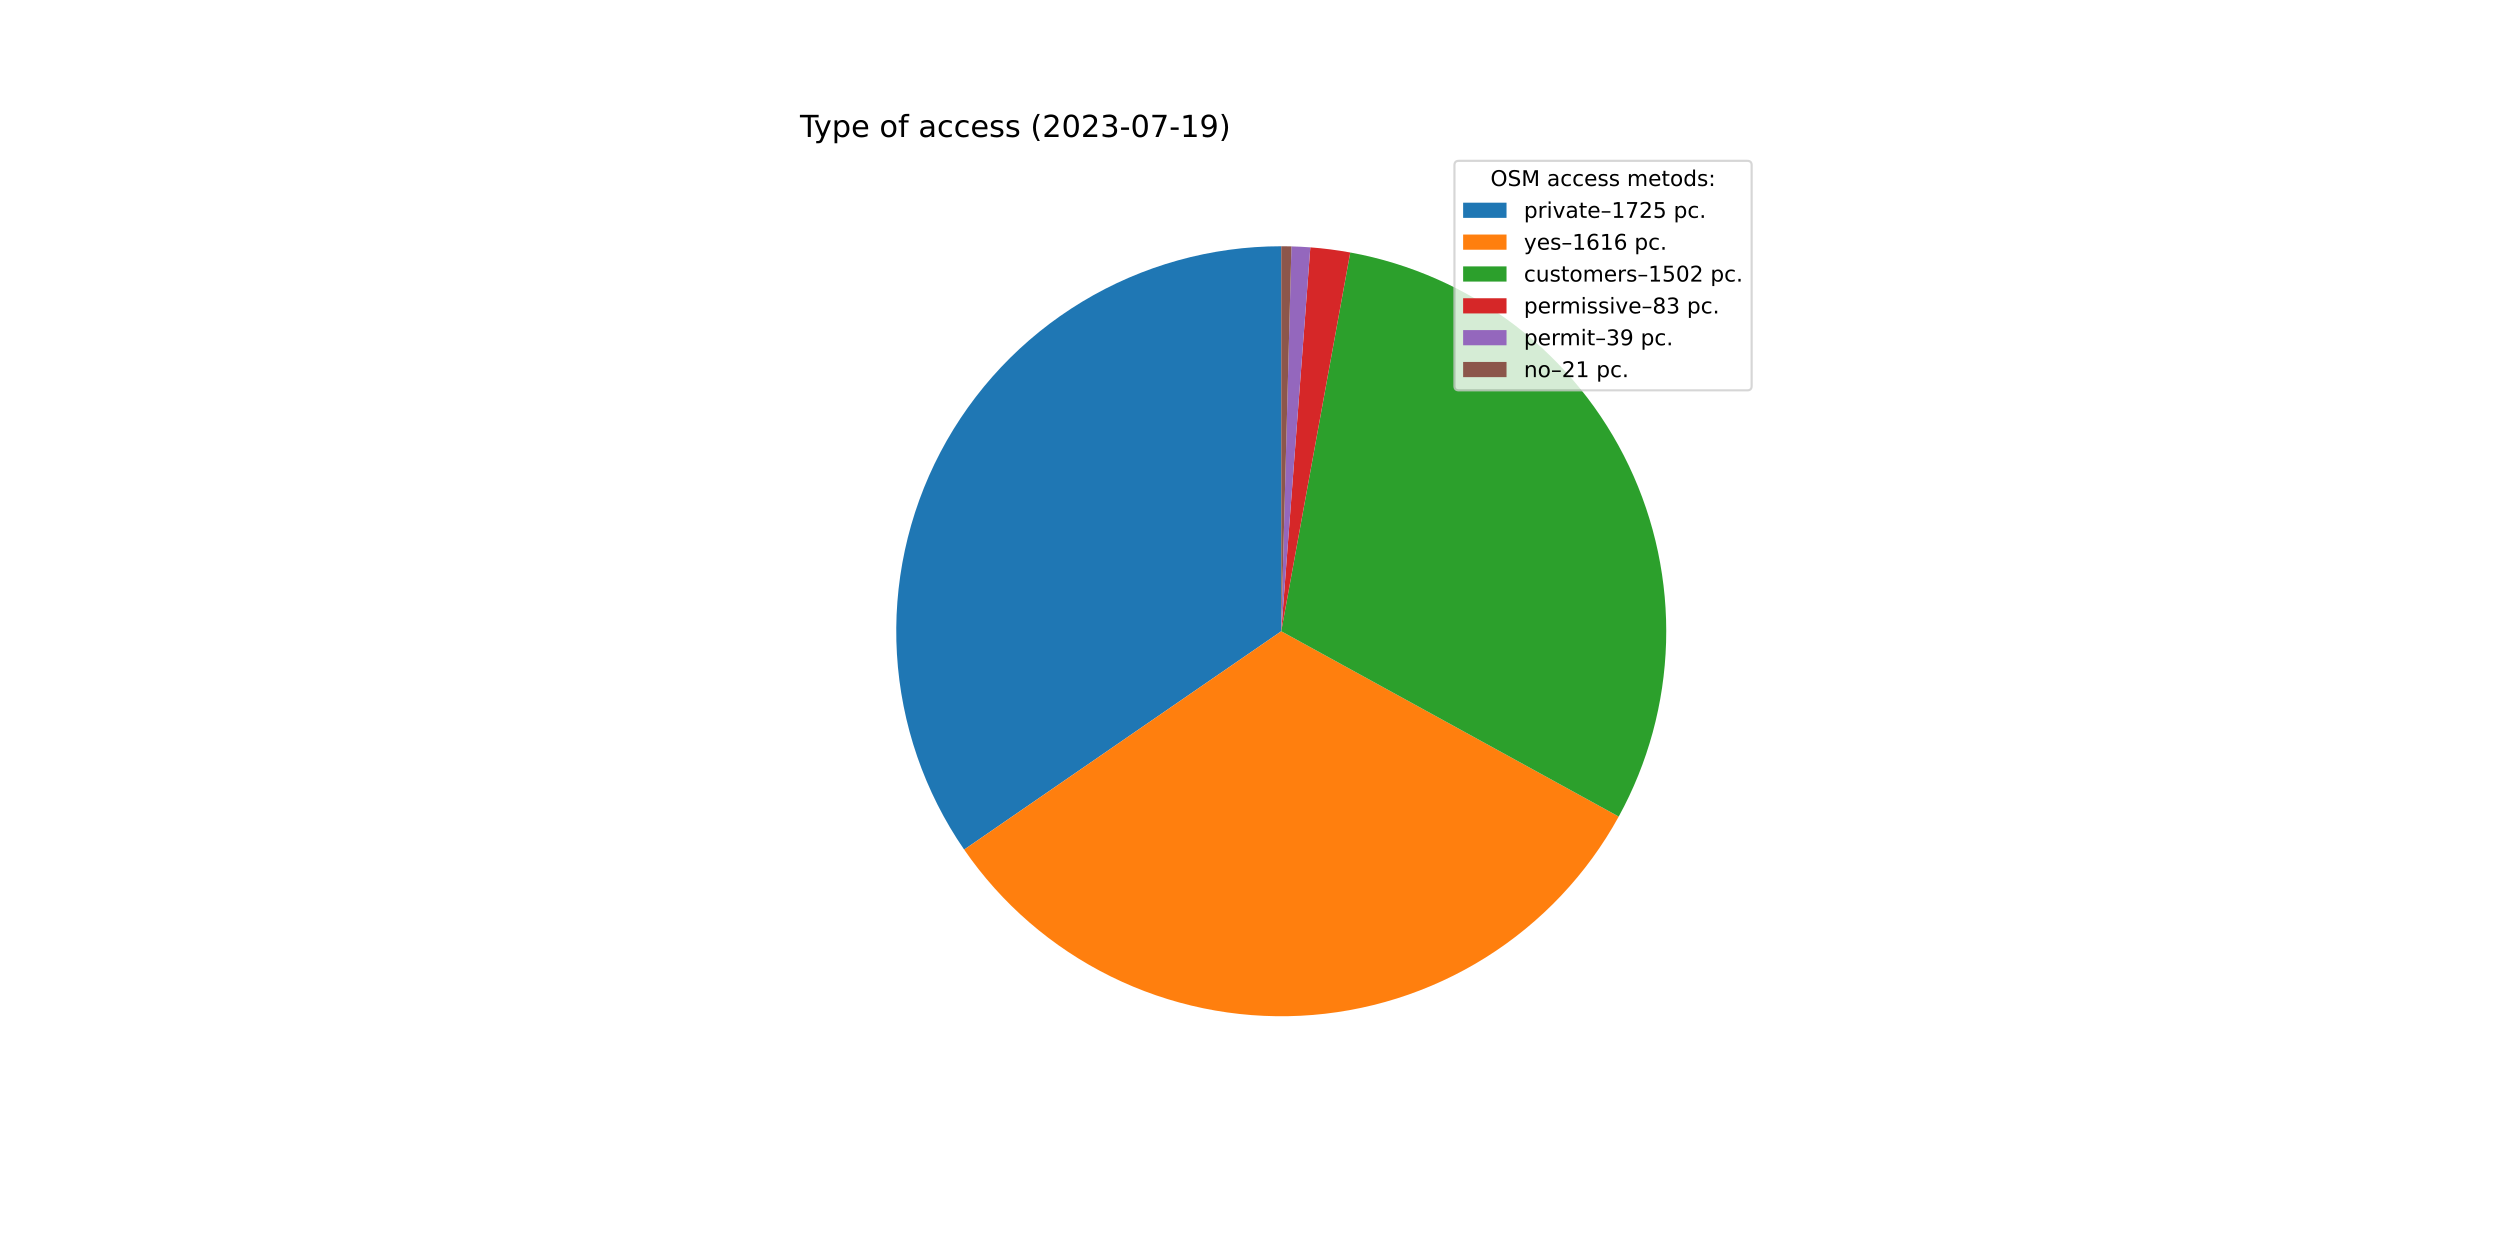
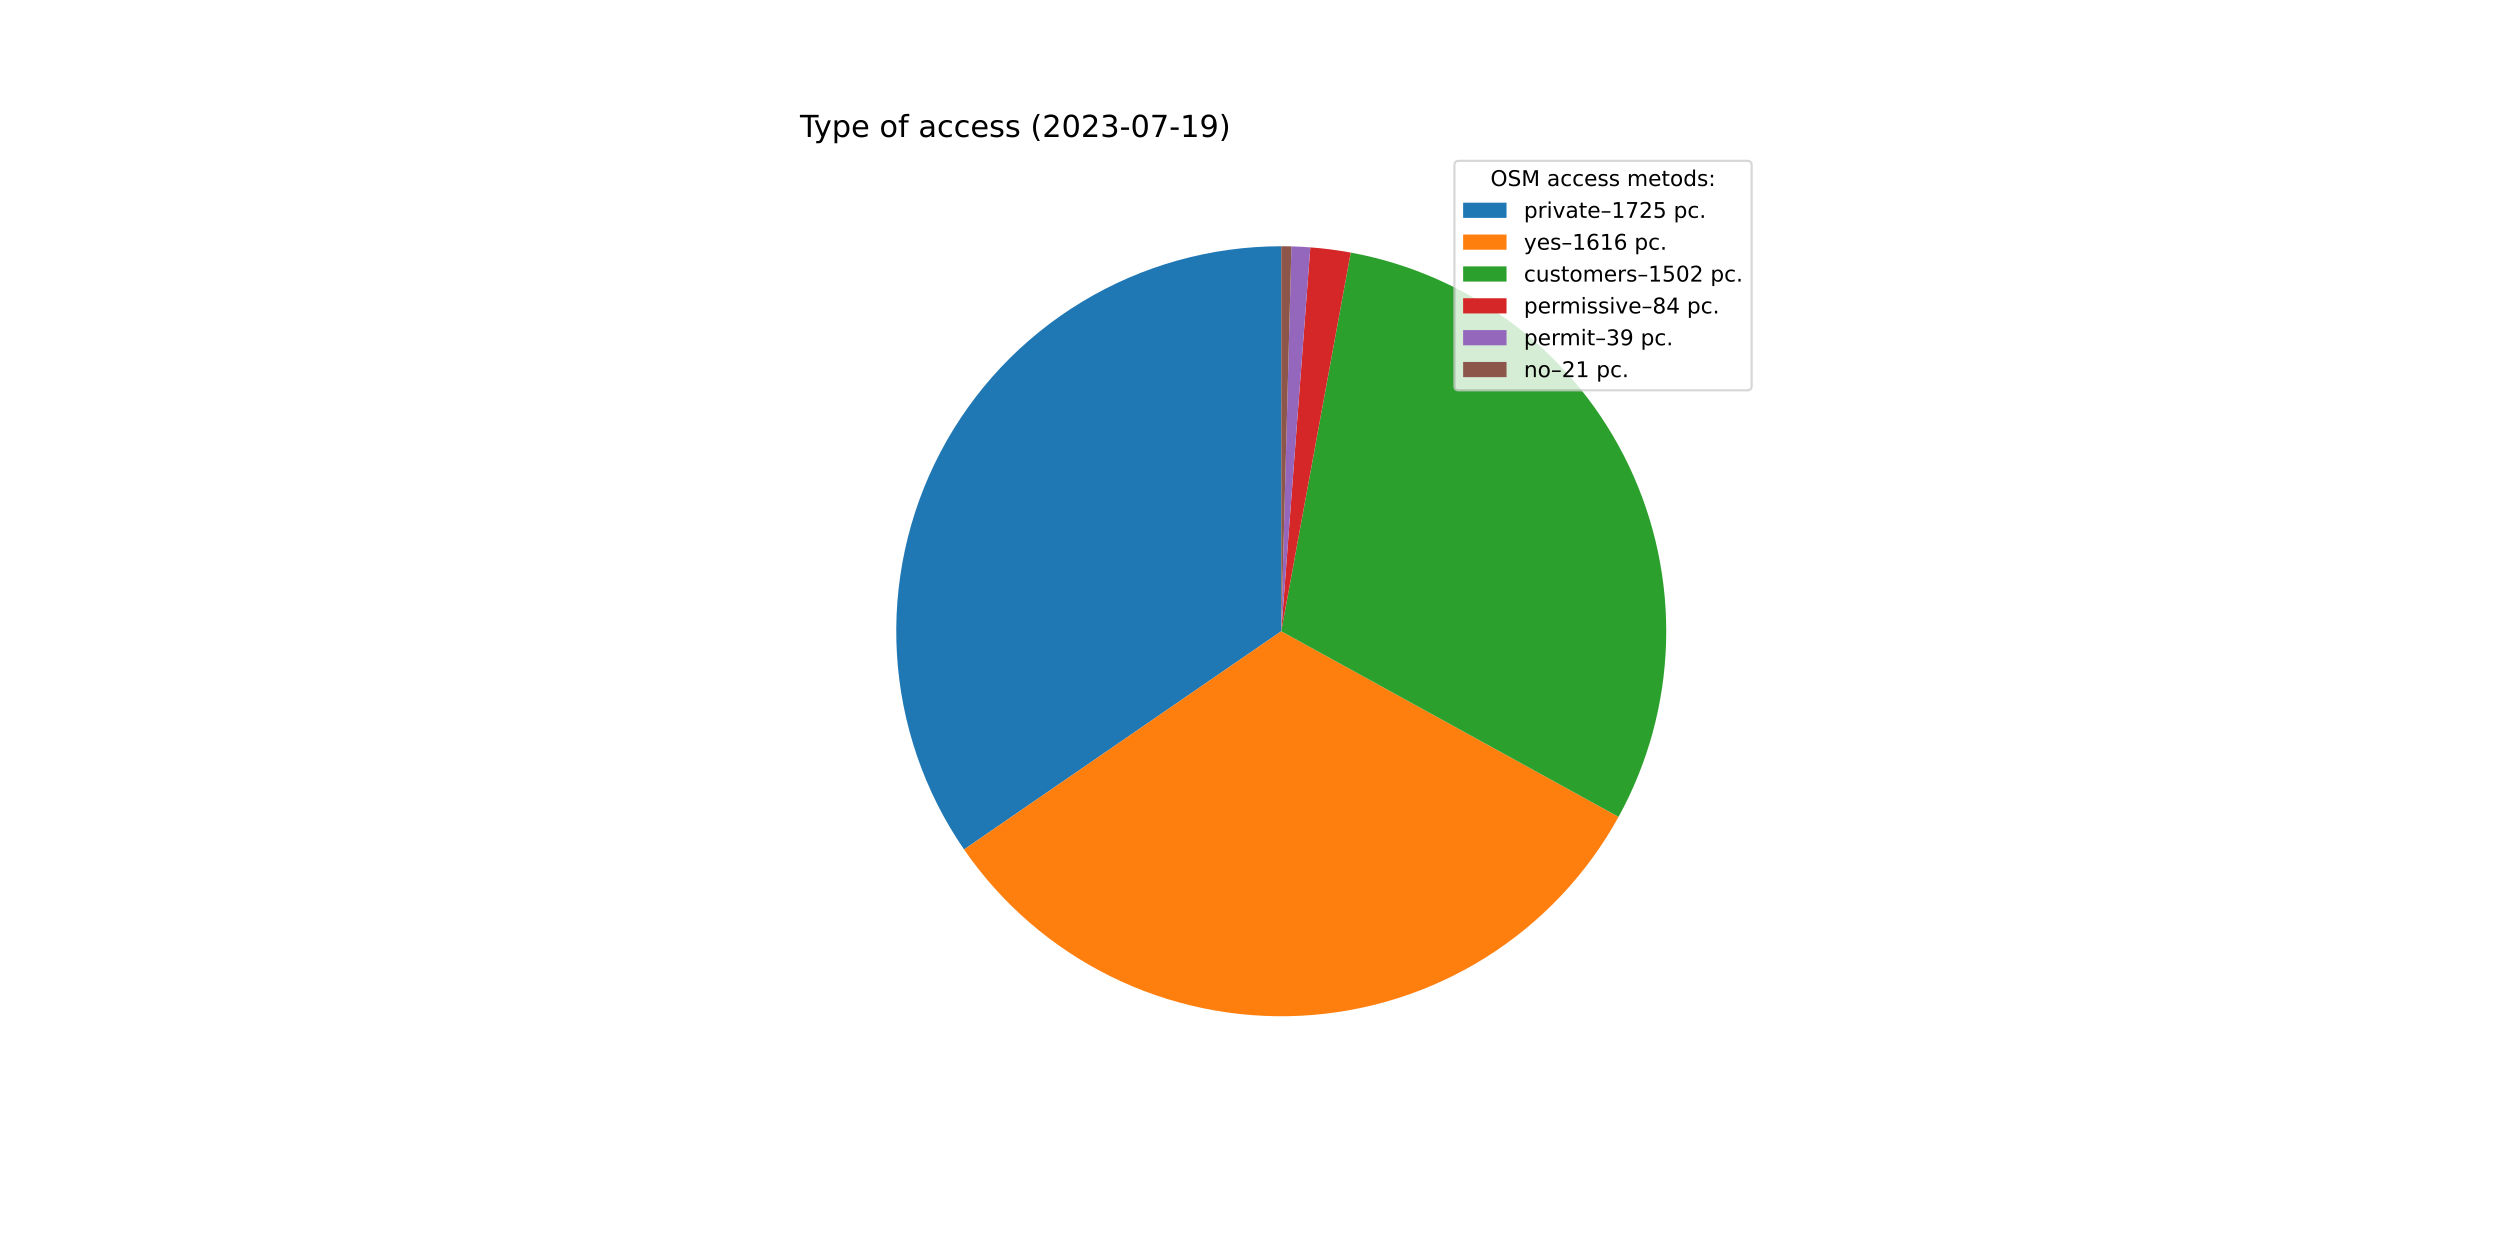
<svg xmlns="http://www.w3.org/2000/svg" xmlns:xlink="http://www.w3.org/1999/xlink" width="1152pt" height="576pt" viewBox="0 0 1152 576" version="1.1">
  <defs>
    <style type="text/css">*{stroke-linejoin: round; stroke-linecap: butt}</style>
  </defs>
  <g id="figure_1">
    <g id="patch_1">
      <path d="M 0 576  L 1152 576  L 1152 0  L 0 0  z " style="fill: #ffffff" />
    </g>
    <g id="axes_1">
      <g id="patch_2">
-         <path d="M 590.4 113.472  C 558.066 113.472 526.34 122.311 498.664 139.031  C 470.989 155.75 448.404 179.722 433.361 208.343  C 418.318 236.964 411.382 269.161 413.306 301.437  C 415.23 333.713 425.942 364.858 444.279 391.489  L 590.4 290.88  L 590.4 113.472  z " style="fill: #1f77b4" />
+         <path d="M 590.4 113.472  C 558.073 113.472 526.352 122.308 498.681 139.021  C 471.009 155.734 448.425 179.697 433.379 208.309  C 418.333 236.921 411.39 269.109 413.303 301.379  C 415.216 333.65 425.914 364.792 444.235 391.426  L 590.4 290.88  L 590.4 113.472  z " style="fill: #1f77b4" />
      </g>
      <g id="patch_3">
-         <path d="M 444.279 391.489  C 461.444 416.42 484.707 436.547 511.847 449.949  C 538.986 463.351 569.109 469.588 599.339 468.063  C 629.568 466.538 658.911 457.301 684.564 441.236  C 710.216 425.17 731.336 402.804 745.905 376.272  L 590.4 290.88  L 444.279 391.489  z " style="fill: #ff7f0e" />
+         <path d="M 444.235 391.426  C 461.386 416.358 484.635 436.493 511.761 449.907  C 538.888 463.321 569.001 469.574 599.225 468.068  C 629.45 466.563 658.793 457.349 684.452 441.306  C 710.111 425.262 731.244 402.917 745.833 376.404  L 590.4 290.88  L 444.235 391.426  z " style="fill: #ff7f0e" />
      </g>
      <g id="patch_4">
-         <path d="M 745.905 376.272  C 759.436 351.631 766.919 324.122 767.733 296.021  C 768.548 267.92 762.672 240.024 750.591 214.64  C 738.51 189.256 720.566 167.103 698.244 150.014  C 675.922 132.925 649.854 121.383 622.197 116.345  L 590.4 290.88  L 745.905 376.272  z " style="fill: #2ca02c" />
+         <path d="M 745.833 376.404  C 759.382 351.778 766.888 324.282 767.729 296.188  C 768.569 268.093 762.722 240.197 750.67 214.806  C 738.617 189.414 720.701 167.247 698.403 150.136  C 676.105 133.025 650.056 121.455 622.41 116.384  L 590.4 290.88  L 745.833 376.404  z " style="fill: #2ca02c" />
      </g>
      <g id="patch_5">
-         <path d="M 622.197 116.345  C 619.154 115.79 616.097 115.316 613.03 114.921  C 609.962 114.527 606.885 114.212 603.801 113.979  L 590.4 290.88  L 622.197 116.345  z " style="fill: #d62728" />
+         <path d="M 622.41 116.384  C 619.332 115.819 616.24 115.336 613.136 114.935  C 610.033 114.534 606.919 114.215 603.798 113.979  L 590.4 290.88  L 622.41 116.384  z " style="fill: #d62728" />
      </g>
      <g id="patch_6">
-         <path d="M 603.801 113.979  C 602.352 113.869 600.902 113.777 599.45 113.703  C 597.999 113.629 596.547 113.573 595.094 113.534  L 590.4 290.88  L 603.801 113.979  z " style="fill: #9467bd" />
+         <path d="M 603.798 113.979  C 602.35 113.869 600.9 113.777 599.449 113.703  C 597.998 113.629 596.546 113.573 595.093 113.534  L 590.4 290.88  L 603.798 113.979  z " style="fill: #9467bd" />
      </g>
      <g id="patch_7">
-         <path d="M 595.094 113.534  C 594.312 113.513 593.53 113.498 592.747 113.488  C 591.965 113.477 591.182 113.472 590.4 113.472  L 590.4 290.88  L 595.094 113.534  z " style="fill: #8c564b" />
+         <path d="M 595.093 113.534  C 594.311 113.513 593.529 113.498 592.747 113.488  C 591.965 113.477 591.182 113.472 590.4 113.472  L 590.4 290.88  L 595.093 113.534  z " style="fill: #8c564b" />
      </g>
      <g id="matplotlib.axis_1" />
      <g id="matplotlib.axis_2" />
      <g id="text_1">
        <g transform="translate(368.64 63.12)scale(0.14 -0.14)">
          <defs>
            <path id="DejaVuSans-54" d="M -19 4666  L 3928 4666  L 3928 4134  L 2272 4134  L 2272 0  L 1638 0  L 1638 4134  L -19 4134  L -19 4666  z " transform="scale(0.015625)" />
            <path id="DejaVuSans-79" d="M 2059 -325  Q 1816 -950 1584 -1140  Q 1353 -1331 966 -1331  L 506 -1331  L 506 -850  L 844 -850  Q 1081 -850 1212 -737  Q 1344 -625 1503 -206  L 1606 56  L 191 3500  L 800 3500  L 1894 763  L 2988 3500  L 3597 3500  L 2059 -325  z " transform="scale(0.015625)" />
            <path id="DejaVuSans-70" d="M 1159 525  L 1159 -1331  L 581 -1331  L 581 3500  L 1159 3500  L 1159 2969  Q 1341 3281 1617 3432  Q 1894 3584 2278 3584  Q 2916 3584 3314 3078  Q 3713 2572 3713 1747  Q 3713 922 3314 415  Q 2916 -91 2278 -91  Q 1894 -91 1617 61  Q 1341 213 1159 525  z M 3116 1747  Q 3116 2381 2855 2742  Q 2594 3103 2138 3103  Q 1681 3103 1420 2742  Q 1159 2381 1159 1747  Q 1159 1113 1420 752  Q 1681 391 2138 391  Q 2594 391 2855 752  Q 3116 1113 3116 1747  z " transform="scale(0.015625)" />
            <path id="DejaVuSans-65" d="M 3597 1894  L 3597 1613  L 953 1613  Q 991 1019 1311 708  Q 1631 397 2203 397  Q 2534 397 2845 478  Q 3156 559 3463 722  L 3463 178  Q 3153 47 2828 -22  Q 2503 -91 2169 -91  Q 1331 -91 842 396  Q 353 884 353 1716  Q 353 2575 817 3079  Q 1281 3584 2069 3584  Q 2775 3584 3186 3129  Q 3597 2675 3597 1894  z M 3022 2063  Q 3016 2534 2758 2815  Q 2500 3097 2075 3097  Q 1594 3097 1305 2825  Q 1016 2553 972 2059  L 3022 2063  z " transform="scale(0.015625)" />
            <path id="DejaVuSans-20" transform="scale(0.015625)" />
            <path id="DejaVuSans-6f" d="M 1959 3097  Q 1497 3097 1228 2736  Q 959 2375 959 1747  Q 959 1119 1226 758  Q 1494 397 1959 397  Q 2419 397 2687 759  Q 2956 1122 2956 1747  Q 2956 2369 2687 2733  Q 2419 3097 1959 3097  z M 1959 3584  Q 2709 3584 3137 3096  Q 3566 2609 3566 1747  Q 3566 888 3137 398  Q 2709 -91 1959 -91  Q 1206 -91 779 398  Q 353 888 353 1747  Q 353 2609 779 3096  Q 1206 3584 1959 3584  z " transform="scale(0.015625)" />
            <path id="DejaVuSans-66" d="M 2375 4863  L 2375 4384  L 1825 4384  Q 1516 4384 1395 4259  Q 1275 4134 1275 3809  L 1275 3500  L 2222 3500  L 2222 3053  L 1275 3053  L 1275 0  L 697 0  L 697 3053  L 147 3053  L 147 3500  L 697 3500  L 697 3744  Q 697 4328 969 4595  Q 1241 4863 1831 4863  L 2375 4863  z " transform="scale(0.015625)" />
            <path id="DejaVuSans-61" d="M 2194 1759  Q 1497 1759 1228 1600  Q 959 1441 959 1056  Q 959 750 1161 570  Q 1363 391 1709 391  Q 2188 391 2477 730  Q 2766 1069 2766 1631  L 2766 1759  L 2194 1759  z M 3341 1997  L 3341 0  L 2766 0  L 2766 531  Q 2569 213 2275 61  Q 1981 -91 1556 -91  Q 1019 -91 701 211  Q 384 513 384 1019  Q 384 1609 779 1909  Q 1175 2209 1959 2209  L 2766 2209  L 2766 2266  Q 2766 2663 2505 2880  Q 2244 3097 1772 3097  Q 1472 3097 1187 3025  Q 903 2953 641 2809  L 641 3341  Q 956 3463 1253 3523  Q 1550 3584 1831 3584  Q 2591 3584 2966 3190  Q 3341 2797 3341 1997  z " transform="scale(0.015625)" />
            <path id="DejaVuSans-63" d="M 3122 3366  L 3122 2828  Q 2878 2963 2633 3030  Q 2388 3097 2138 3097  Q 1578 3097 1268 2742  Q 959 2388 959 1747  Q 959 1106 1268 751  Q 1578 397 2138 397  Q 2388 397 2633 464  Q 2878 531 3122 666  L 3122 134  Q 2881 22 2623 -34  Q 2366 -91 2075 -91  Q 1284 -91 818 406  Q 353 903 353 1747  Q 353 2603 823 3093  Q 1294 3584 2113 3584  Q 2378 3584 2631 3529  Q 2884 3475 3122 3366  z " transform="scale(0.015625)" />
            <path id="DejaVuSans-73" d="M 2834 3397  L 2834 2853  Q 2591 2978 2328 3040  Q 2066 3103 1784 3103  Q 1356 3103 1142 2972  Q 928 2841 928 2578  Q 928 2378 1081 2264  Q 1234 2150 1697 2047  L 1894 2003  Q 2506 1872 2764 1633  Q 3022 1394 3022 966  Q 3022 478 2636 193  Q 2250 -91 1575 -91  Q 1294 -91 989 -36  Q 684 19 347 128  L 347 722  Q 666 556 975 473  Q 1284 391 1588 391  Q 1994 391 2212 530  Q 2431 669 2431 922  Q 2431 1156 2273 1281  Q 2116 1406 1581 1522  L 1381 1569  Q 847 1681 609 1914  Q 372 2147 372 2553  Q 372 3047 722 3315  Q 1072 3584 1716 3584  Q 2034 3584 2315 3537  Q 2597 3491 2834 3397  z " transform="scale(0.015625)" />
            <path id="DejaVuSans-28" d="M 1984 4856  Q 1566 4138 1362 3434  Q 1159 2731 1159 2009  Q 1159 1288 1364 580  Q 1569 -128 1984 -844  L 1484 -844  Q 1016 -109 783 600  Q 550 1309 550 2009  Q 550 2706 781 3412  Q 1013 4119 1484 4856  L 1984 4856  z " transform="scale(0.015625)" />
            <path id="DejaVuSans-32" d="M 1228 531  L 3431 531  L 3431 0  L 469 0  L 469 531  Q 828 903 1448 1529  Q 2069 2156 2228 2338  Q 2531 2678 2651 2914  Q 2772 3150 2772 3378  Q 2772 3750 2511 3984  Q 2250 4219 1831 4219  Q 1534 4219 1204 4116  Q 875 4013 500 3803  L 500 4441  Q 881 4594 1212 4672  Q 1544 4750 1819 4750  Q 2544 4750 2975 4387  Q 3406 4025 3406 3419  Q 3406 3131 3298 2873  Q 3191 2616 2906 2266  Q 2828 2175 2409 1742  Q 1991 1309 1228 531  z " transform="scale(0.015625)" />
            <path id="DejaVuSans-30" d="M 2034 4250  Q 1547 4250 1301 3770  Q 1056 3291 1056 2328  Q 1056 1369 1301 889  Q 1547 409 2034 409  Q 2525 409 2770 889  Q 3016 1369 3016 2328  Q 3016 3291 2770 3770  Q 2525 4250 2034 4250  z M 2034 4750  Q 2819 4750 3233 4129  Q 3647 3509 3647 2328  Q 3647 1150 3233 529  Q 2819 -91 2034 -91  Q 1250 -91 836 529  Q 422 1150 422 2328  Q 422 3509 836 4129  Q 1250 4750 2034 4750  z " transform="scale(0.015625)" />
            <path id="DejaVuSans-33" d="M 2597 2516  Q 3050 2419 3304 2112  Q 3559 1806 3559 1356  Q 3559 666 3084 287  Q 2609 -91 1734 -91  Q 1441 -91 1130 -33  Q 819 25 488 141  L 488 750  Q 750 597 1062 519  Q 1375 441 1716 441  Q 2309 441 2620 675  Q 2931 909 2931 1356  Q 2931 1769 2642 2001  Q 2353 2234 1838 2234  L 1294 2234  L 1294 2753  L 1863 2753  Q 2328 2753 2575 2939  Q 2822 3125 2822 3475  Q 2822 3834 2567 4026  Q 2313 4219 1838 4219  Q 1578 4219 1281 4162  Q 984 4106 628 3988  L 628 4550  Q 988 4650 1302 4700  Q 1616 4750 1894 4750  Q 2613 4750 3031 4423  Q 3450 4097 3450 3541  Q 3450 3153 3228 2886  Q 3006 2619 2597 2516  z " transform="scale(0.015625)" />
            <path id="DejaVuSans-2d" d="M 313 2009  L 1997 2009  L 1997 1497  L 313 1497  L 313 2009  z " transform="scale(0.015625)" />
            <path id="DejaVuSans-37" d="M 525 4666  L 3525 4666  L 3525 4397  L 1831 0  L 1172 0  L 2766 4134  L 525 4134  L 525 4666  z " transform="scale(0.015625)" />
            <path id="DejaVuSans-31" d="M 794 531  L 1825 531  L 1825 4091  L 703 3866  L 703 4441  L 1819 4666  L 2450 4666  L 2450 531  L 3481 531  L 3481 0  L 794 0  L 794 531  z " transform="scale(0.015625)" />
            <path id="DejaVuSans-39" d="M 703 97  L 703 672  Q 941 559 1184 500  Q 1428 441 1663 441  Q 2288 441 2617 861  Q 2947 1281 2994 2138  Q 2813 1869 2534 1725  Q 2256 1581 1919 1581  Q 1219 1581 811 2004  Q 403 2428 403 3163  Q 403 3881 828 4315  Q 1253 4750 1959 4750  Q 2769 4750 3195 4129  Q 3622 3509 3622 2328  Q 3622 1225 3098 567  Q 2575 -91 1691 -91  Q 1453 -91 1209 -44  Q 966 3 703 97  z M 1959 2075  Q 2384 2075 2632 2365  Q 2881 2656 2881 3163  Q 2881 3666 2632 3958  Q 2384 4250 1959 4250  Q 1534 4250 1286 3958  Q 1038 3666 1038 3163  Q 1038 2656 1286 2365  Q 1534 2075 1959 2075  z " transform="scale(0.015625)" />
            <path id="DejaVuSans-29" d="M 513 4856  L 1013 4856  Q 1481 4119 1714 3412  Q 1947 2706 1947 2009  Q 1947 1309 1714 600  Q 1481 -109 1013 -844  L 513 -844  Q 928 -128 1133 580  Q 1338 1288 1338 2009  Q 1338 2731 1133 3434  Q 928 4138 513 4856  z " transform="scale(0.015625)" />
          </defs>
          <use xlink:href="#DejaVuSans-54" />
          <use xlink:href="#DejaVuSans-79" x="45.459" />
          <use xlink:href="#DejaVuSans-70" x="104.639" />
          <use xlink:href="#DejaVuSans-65" x="168.115" />
          <use xlink:href="#DejaVuSans-20" x="229.639" />
          <use xlink:href="#DejaVuSans-6f" x="261.426" />
          <use xlink:href="#DejaVuSans-66" x="322.607" />
          <use xlink:href="#DejaVuSans-20" x="357.812" />
          <use xlink:href="#DejaVuSans-61" x="389.6" />
          <use xlink:href="#DejaVuSans-63" x="450.879" />
          <use xlink:href="#DejaVuSans-63" x="505.859" />
          <use xlink:href="#DejaVuSans-65" x="560.84" />
          <use xlink:href="#DejaVuSans-73" x="622.363" />
          <use xlink:href="#DejaVuSans-73" x="674.463" />
          <use xlink:href="#DejaVuSans-20" x="726.562" />
          <use xlink:href="#DejaVuSans-28" x="758.35" />
          <use xlink:href="#DejaVuSans-32" x="797.363" />
          <use xlink:href="#DejaVuSans-30" x="860.986" />
          <use xlink:href="#DejaVuSans-32" x="924.609" />
          <use xlink:href="#DejaVuSans-33" x="988.232" />
          <use xlink:href="#DejaVuSans-2d" x="1051.855" />
          <use xlink:href="#DejaVuSans-30" x="1087.939" />
          <use xlink:href="#DejaVuSans-37" x="1151.562" />
          <use xlink:href="#DejaVuSans-2d" x="1215.186" />
          <use xlink:href="#DejaVuSans-31" x="1251.27" />
          <use xlink:href="#DejaVuSans-39" x="1314.893" />
          <use xlink:href="#DejaVuSans-29" x="1378.516" />
        </g>
      </g>
      <g id="legend_1">
        <g id="patch_8">
          <path d="M 672.208 179.867  L 805.16 179.867  Q 807.16 179.867 807.16 177.867  L 807.16 76.12  Q 807.16 74.12 805.16 74.12  L 672.208 74.12  Q 670.208 74.12 670.208 76.12  L 670.208 177.867  Q 670.208 179.867 672.208 179.867  z " style="fill: #ffffff; opacity: 0.8; stroke: #cccccc; stroke-linejoin: miter" />
        </g>
        <g id="text_2">
          <g transform="translate(686.8038 85.71844)scale(0.1 -0.1)">
            <defs>
              <path id="DejaVuSans-4f" d="M 2522 4238  Q 1834 4238 1429 3725  Q 1025 3213 1025 2328  Q 1025 1447 1429 934  Q 1834 422 2522 422  Q 3209 422 3611 934  Q 4013 1447 4013 2328  Q 4013 3213 3611 3725  Q 3209 4238 2522 4238  z M 2522 4750  Q 3503 4750 4090 4092  Q 4678 3434 4678 2328  Q 4678 1225 4090 567  Q 3503 -91 2522 -91  Q 1538 -91 948 565  Q 359 1222 359 2328  Q 359 3434 948 4092  Q 1538 4750 2522 4750  z " transform="scale(0.015625)" />
              <path id="DejaVuSans-53" d="M 3425 4513  L 3425 3897  Q 3066 4069 2747 4153  Q 2428 4238 2131 4238  Q 1616 4238 1336 4038  Q 1056 3838 1056 3469  Q 1056 3159 1242 3001  Q 1428 2844 1947 2747  L 2328 2669  Q 3034 2534 3370 2195  Q 3706 1856 3706 1288  Q 3706 609 3251 259  Q 2797 -91 1919 -91  Q 1588 -91 1214 -16  Q 841 59 441 206  L 441 856  Q 825 641 1194 531  Q 1563 422 1919 422  Q 2459 422 2753 634  Q 3047 847 3047 1241  Q 3047 1584 2836 1778  Q 2625 1972 2144 2069  L 1759 2144  Q 1053 2284 737 2584  Q 422 2884 422 3419  Q 422 4038 858 4394  Q 1294 4750 2059 4750  Q 2388 4750 2728 4690  Q 3069 4631 3425 4513  z " transform="scale(0.015625)" />
              <path id="DejaVuSans-4d" d="M 628 4666  L 1569 4666  L 2759 1491  L 3956 4666  L 4897 4666  L 4897 0  L 4281 0  L 4281 4097  L 3078 897  L 2444 897  L 1241 4097  L 1241 0  L 628 0  L 628 4666  z " transform="scale(0.015625)" />
              <path id="DejaVuSans-6d" d="M 3328 2828  Q 3544 3216 3844 3400  Q 4144 3584 4550 3584  Q 5097 3584 5394 3201  Q 5691 2819 5691 2113  L 5691 0  L 5113 0  L 5113 2094  Q 5113 2597 4934 2840  Q 4756 3084 4391 3084  Q 3944 3084 3684 2787  Q 3425 2491 3425 1978  L 3425 0  L 2847 0  L 2847 2094  Q 2847 2600 2669 2842  Q 2491 3084 2119 3084  Q 1678 3084 1418 2786  Q 1159 2488 1159 1978  L 1159 0  L 581 0  L 581 3500  L 1159 3500  L 1159 2956  Q 1356 3278 1631 3431  Q 1906 3584 2284 3584  Q 2666 3584 2933 3390  Q 3200 3197 3328 2828  z " transform="scale(0.015625)" />
              <path id="DejaVuSans-74" d="M 1172 4494  L 1172 3500  L 2356 3500  L 2356 3053  L 1172 3053  L 1172 1153  Q 1172 725 1289 603  Q 1406 481 1766 481  L 2356 481  L 2356 0  L 1766 0  Q 1100 0 847 248  Q 594 497 594 1153  L 594 3053  L 172 3053  L 172 3500  L 594 3500  L 594 4494  L 1172 4494  z " transform="scale(0.015625)" />
              <path id="DejaVuSans-64" d="M 2906 2969  L 2906 4863  L 3481 4863  L 3481 0  L 2906 0  L 2906 525  Q 2725 213 2448 61  Q 2172 -91 1784 -91  Q 1150 -91 751 415  Q 353 922 353 1747  Q 353 2572 751 3078  Q 1150 3584 1784 3584  Q 2172 3584 2448 3432  Q 2725 3281 2906 2969  z M 947 1747  Q 947 1113 1208 752  Q 1469 391 1925 391  Q 2381 391 2643 752  Q 2906 1113 2906 1747  Q 2906 2381 2643 2742  Q 2381 3103 1925 3103  Q 1469 3103 1208 2742  Q 947 2381 947 1747  z " transform="scale(0.015625)" />
              <path id="DejaVuSans-3a" d="M 750 794  L 1409 794  L 1409 0  L 750 0  L 750 794  z M 750 3309  L 1409 3309  L 1409 2516  L 750 2516  L 750 3309  z " transform="scale(0.015625)" />
            </defs>
            <use xlink:href="#DejaVuSans-4f" />
            <use xlink:href="#DejaVuSans-53" x="78.711" />
            <use xlink:href="#DejaVuSans-4d" x="142.188" />
            <use xlink:href="#DejaVuSans-20" x="228.467" />
            <use xlink:href="#DejaVuSans-61" x="260.254" />
            <use xlink:href="#DejaVuSans-63" x="321.533" />
            <use xlink:href="#DejaVuSans-63" x="376.514" />
            <use xlink:href="#DejaVuSans-65" x="431.494" />
            <use xlink:href="#DejaVuSans-73" x="493.018" />
            <use xlink:href="#DejaVuSans-73" x="545.117" />
            <use xlink:href="#DejaVuSans-20" x="597.217" />
            <use xlink:href="#DejaVuSans-6d" x="629.004" />
            <use xlink:href="#DejaVuSans-65" x="726.416" />
            <use xlink:href="#DejaVuSans-74" x="787.939" />
            <use xlink:href="#DejaVuSans-6f" x="827.148" />
            <use xlink:href="#DejaVuSans-64" x="888.33" />
            <use xlink:href="#DejaVuSans-73" x="951.807" />
            <use xlink:href="#DejaVuSans-3a" x="1003.906" />
          </g>
        </g>
        <g id="patch_9">
          <path d="M 674.208 100.397  L 694.208 100.397  L 694.208 93.397  L 674.208 93.397  z " style="fill: #1f77b4" />
        </g>
        <g id="text_3">
          <g transform="translate(702.2084 100.3966)scale(0.1 -0.1)">
            <defs>
              <path id="DejaVuSans-72" d="M 2631 2963  Q 2534 3019 2420 3045  Q 2306 3072 2169 3072  Q 1681 3072 1420 2755  Q 1159 2438 1159 1844  L 1159 0  L 581 0  L 581 3500  L 1159 3500  L 1159 2956  Q 1341 3275 1631 3429  Q 1922 3584 2338 3584  Q 2397 3584 2469 3576  Q 2541 3569 2628 3553  L 2631 2963  z " transform="scale(0.015625)" />
              <path id="DejaVuSans-69" d="M 603 3500  L 1178 3500  L 1178 0  L 603 0  L 603 3500  z M 603 4863  L 1178 4863  L 1178 4134  L 603 4134  L 603 4863  z " transform="scale(0.015625)" />
              <path id="DejaVuSans-76" d="M 191 3500  L 800 3500  L 1894 563  L 2988 3500  L 3597 3500  L 2284 0  L 1503 0  L 191 3500  z " transform="scale(0.015625)" />
              <path id="DejaVuSans-2013" d="M 313 1978  L 2888 1978  L 2888 1528  L 313 1528  L 313 1978  z " transform="scale(0.015625)" />
              <path id="DejaVuSans-35" d="M 691 4666  L 3169 4666  L 3169 4134  L 1269 4134  L 1269 2991  Q 1406 3038 1543 3061  Q 1681 3084 1819 3084  Q 2600 3084 3056 2656  Q 3513 2228 3513 1497  Q 3513 744 3044 326  Q 2575 -91 1722 -91  Q 1428 -91 1123 -41  Q 819 9 494 109  L 494 744  Q 775 591 1075 516  Q 1375 441 1709 441  Q 2250 441 2565 725  Q 2881 1009 2881 1497  Q 2881 1984 2565 2268  Q 2250 2553 1709 2553  Q 1456 2553 1204 2497  Q 953 2441 691 2322  L 691 4666  z " transform="scale(0.015625)" />
              <path id="DejaVuSans-2e" d="M 684 794  L 1344 794  L 1344 0  L 684 0  L 684 794  z " transform="scale(0.015625)" />
            </defs>
            <use xlink:href="#DejaVuSans-70" />
            <use xlink:href="#DejaVuSans-72" x="63.477" />
            <use xlink:href="#DejaVuSans-69" x="104.59" />
            <use xlink:href="#DejaVuSans-76" x="132.373" />
            <use xlink:href="#DejaVuSans-61" x="191.553" />
            <use xlink:href="#DejaVuSans-74" x="252.832" />
            <use xlink:href="#DejaVuSans-65" x="292.041" />
            <use xlink:href="#DejaVuSans-2013" x="353.564" />
            <use xlink:href="#DejaVuSans-31" x="403.564" />
            <use xlink:href="#DejaVuSans-37" x="467.188" />
            <use xlink:href="#DejaVuSans-32" x="530.811" />
            <use xlink:href="#DejaVuSans-35" x="594.434" />
            <use xlink:href="#DejaVuSans-20" x="658.057" />
            <use xlink:href="#DejaVuSans-70" x="689.844" />
            <use xlink:href="#DejaVuSans-63" x="753.32" />
            <use xlink:href="#DejaVuSans-2e" x="808.301" />
          </g>
        </g>
        <g id="patch_10">
          <path d="M 674.208 115.075  L 694.208 115.075  L 694.208 108.075  L 674.208 108.075  z " style="fill: #ff7f0e" />
        </g>
        <g id="text_4">
          <g transform="translate(702.2084 115.0747)scale(0.1 -0.1)">
            <defs>
              <path id="DejaVuSans-36" d="M 2113 2584  Q 1688 2584 1439 2293  Q 1191 2003 1191 1497  Q 1191 994 1439 701  Q 1688 409 2113 409  Q 2538 409 2786 701  Q 3034 994 3034 1497  Q 3034 2003 2786 2293  Q 2538 2584 2113 2584  z M 3366 4563  L 3366 3988  Q 3128 4100 2886 4159  Q 2644 4219 2406 4219  Q 1781 4219 1451 3797  Q 1122 3375 1075 2522  Q 1259 2794 1537 2939  Q 1816 3084 2150 3084  Q 2853 3084 3261 2657  Q 3669 2231 3669 1497  Q 3669 778 3244 343  Q 2819 -91 2113 -91  Q 1303 -91 875 529  Q 447 1150 447 2328  Q 447 3434 972 4092  Q 1497 4750 2381 4750  Q 2619 4750 2861 4703  Q 3103 4656 3366 4563  z " transform="scale(0.015625)" />
            </defs>
            <use xlink:href="#DejaVuSans-79" />
            <use xlink:href="#DejaVuSans-65" x="59.18" />
            <use xlink:href="#DejaVuSans-73" x="120.703" />
            <use xlink:href="#DejaVuSans-2013" x="172.803" />
            <use xlink:href="#DejaVuSans-31" x="222.803" />
            <use xlink:href="#DejaVuSans-36" x="286.426" />
            <use xlink:href="#DejaVuSans-31" x="350.049" />
            <use xlink:href="#DejaVuSans-36" x="413.672" />
            <use xlink:href="#DejaVuSans-20" x="477.295" />
            <use xlink:href="#DejaVuSans-70" x="509.082" />
            <use xlink:href="#DejaVuSans-63" x="572.559" />
            <use xlink:href="#DejaVuSans-2e" x="627.539" />
          </g>
        </g>
        <g id="patch_11">
          <path d="M 674.208 129.753  L 694.208 129.753  L 694.208 122.753  L 674.208 122.753  z " style="fill: #2ca02c" />
        </g>
        <g id="text_5">
          <g transform="translate(702.2084 129.7528)scale(0.1 -0.1)">
            <defs>
              <path id="DejaVuSans-75" d="M 544 1381  L 544 3500  L 1119 3500  L 1119 1403  Q 1119 906 1312 657  Q 1506 409 1894 409  Q 2359 409 2629 706  Q 2900 1003 2900 1516  L 2900 3500  L 3475 3500  L 3475 0  L 2900 0  L 2900 538  Q 2691 219 2414 64  Q 2138 -91 1772 -91  Q 1169 -91 856 284  Q 544 659 544 1381  z M 1991 3584  L 1991 3584  z " transform="scale(0.015625)" />
            </defs>
            <use xlink:href="#DejaVuSans-63" />
            <use xlink:href="#DejaVuSans-75" x="54.98" />
            <use xlink:href="#DejaVuSans-73" x="118.359" />
            <use xlink:href="#DejaVuSans-74" x="170.459" />
            <use xlink:href="#DejaVuSans-6f" x="209.668" />
            <use xlink:href="#DejaVuSans-6d" x="270.85" />
            <use xlink:href="#DejaVuSans-65" x="368.262" />
            <use xlink:href="#DejaVuSans-72" x="429.785" />
            <use xlink:href="#DejaVuSans-73" x="470.898" />
            <use xlink:href="#DejaVuSans-2013" x="522.998" />
            <use xlink:href="#DejaVuSans-31" x="572.998" />
            <use xlink:href="#DejaVuSans-35" x="636.621" />
            <use xlink:href="#DejaVuSans-30" x="700.244" />
            <use xlink:href="#DejaVuSans-32" x="763.867" />
            <use xlink:href="#DejaVuSans-20" x="827.49" />
            <use xlink:href="#DejaVuSans-70" x="859.277" />
            <use xlink:href="#DejaVuSans-63" x="922.754" />
            <use xlink:href="#DejaVuSans-2e" x="977.734" />
          </g>
        </g>
        <g id="patch_12">
          <path d="M 674.208 144.431  L 694.208 144.431  L 694.208 137.431  L 674.208 137.431  z " style="fill: #d62728" />
        </g>
        <g id="text_6">
          <g transform="translate(702.2084 144.4309)scale(0.1 -0.1)">
            <defs>
              <path id="DejaVuSans-38" d="M 2034 2216  Q 1584 2216 1326 1975  Q 1069 1734 1069 1313  Q 1069 891 1326 650  Q 1584 409 2034 409  Q 2484 409 2743 651  Q 3003 894 3003 1313  Q 3003 1734 2745 1975  Q 2488 2216 2034 2216  z M 1403 2484  Q 997 2584 770 2862  Q 544 3141 544 3541  Q 544 4100 942 4425  Q 1341 4750 2034 4750  Q 2731 4750 3128 4425  Q 3525 4100 3525 3541  Q 3525 3141 3298 2862  Q 3072 2584 2669 2484  Q 3125 2378 3379 2068  Q 3634 1759 3634 1313  Q 3634 634 3220 271  Q 2806 -91 2034 -91  Q 1263 -91 848 271  Q 434 634 434 1313  Q 434 1759 690 2068  Q 947 2378 1403 2484  z M 1172 3481  Q 1172 3119 1398 2916  Q 1625 2713 2034 2713  Q 2441 2713 2670 2916  Q 2900 3119 2900 3481  Q 2900 3844 2670 4047  Q 2441 4250 2034 4250  Q 1625 4250 1398 4047  Q 1172 3844 1172 3481  z " transform="scale(0.015625)" />
+               <path id="DejaVuSans-34" d="M 2419 4116  L 825 1625  L 2419 1625  L 2419 4116  z M 2253 4666  L 3047 4666  L 3047 1625  L 3713 1625  L 3713 1100  L 3047 1100  L 3047 0  L 2419 0  L 2419 1100  L 313 1100  L 313 1709  L 2253 4666  z " transform="scale(0.015625)" />
            </defs>
            <use xlink:href="#DejaVuSans-70" />
            <use xlink:href="#DejaVuSans-65" x="63.477" />
            <use xlink:href="#DejaVuSans-72" x="125" />
            <use xlink:href="#DejaVuSans-6d" x="164.363" />
            <use xlink:href="#DejaVuSans-69" x="261.775" />
            <use xlink:href="#DejaVuSans-73" x="289.559" />
            <use xlink:href="#DejaVuSans-73" x="341.658" />
            <use xlink:href="#DejaVuSans-69" x="393.758" />
            <use xlink:href="#DejaVuSans-76" x="421.541" />
            <use xlink:href="#DejaVuSans-65" x="480.721" />
            <use xlink:href="#DejaVuSans-2013" x="542.244" />
            <use xlink:href="#DejaVuSans-38" x="592.244" />
-             <use xlink:href="#DejaVuSans-33" x="655.867" />
+             <use xlink:href="#DejaVuSans-34" x="655.867" />
            <use xlink:href="#DejaVuSans-20" x="719.49" />
            <use xlink:href="#DejaVuSans-70" x="751.277" />
            <use xlink:href="#DejaVuSans-63" x="814.754" />
            <use xlink:href="#DejaVuSans-2e" x="869.734" />
          </g>
        </g>
        <g id="patch_13">
          <path d="M 674.208 159.109  L 694.208 159.109  L 694.208 152.109  L 674.208 152.109  z " style="fill: #9467bd" />
        </g>
        <g id="text_7">
          <g transform="translate(702.2084 159.1091)scale(0.1 -0.1)">
            <use xlink:href="#DejaVuSans-70" />
            <use xlink:href="#DejaVuSans-65" x="63.477" />
            <use xlink:href="#DejaVuSans-72" x="125" />
            <use xlink:href="#DejaVuSans-6d" x="164.363" />
            <use xlink:href="#DejaVuSans-69" x="261.775" />
            <use xlink:href="#DejaVuSans-74" x="289.559" />
            <use xlink:href="#DejaVuSans-2013" x="328.768" />
            <use xlink:href="#DejaVuSans-33" x="378.768" />
            <use xlink:href="#DejaVuSans-39" x="442.391" />
            <use xlink:href="#DejaVuSans-20" x="506.014" />
            <use xlink:href="#DejaVuSans-70" x="537.801" />
            <use xlink:href="#DejaVuSans-63" x="601.277" />
            <use xlink:href="#DejaVuSans-2e" x="656.258" />
          </g>
        </g>
        <g id="patch_14">
          <path d="M 674.208 173.787  L 694.208 173.787  L 694.208 166.787  L 674.208 166.787  z " style="fill: #8c564b" />
        </g>
        <g id="text_8">
          <g transform="translate(702.2084 173.7872)scale(0.1 -0.1)">
            <defs>
              <path id="DejaVuSans-6e" d="M 3513 2113  L 3513 0  L 2938 0  L 2938 2094  Q 2938 2591 2744 2837  Q 2550 3084 2163 3084  Q 1697 3084 1428 2787  Q 1159 2491 1159 1978  L 1159 0  L 581 0  L 581 3500  L 1159 3500  L 1159 2956  Q 1366 3272 1645 3428  Q 1925 3584 2291 3584  Q 2894 3584 3203 3211  Q 3513 2838 3513 2113  z " transform="scale(0.015625)" />
            </defs>
            <use xlink:href="#DejaVuSans-6e" />
            <use xlink:href="#DejaVuSans-6f" x="63.379" />
            <use xlink:href="#DejaVuSans-2013" x="124.561" />
            <use xlink:href="#DejaVuSans-32" x="174.561" />
            <use xlink:href="#DejaVuSans-31" x="238.184" />
            <use xlink:href="#DejaVuSans-20" x="301.807" />
            <use xlink:href="#DejaVuSans-70" x="333.594" />
            <use xlink:href="#DejaVuSans-63" x="397.07" />
            <use xlink:href="#DejaVuSans-2e" x="452.051" />
          </g>
        </g>
      </g>
    </g>
  </g>
</svg>
